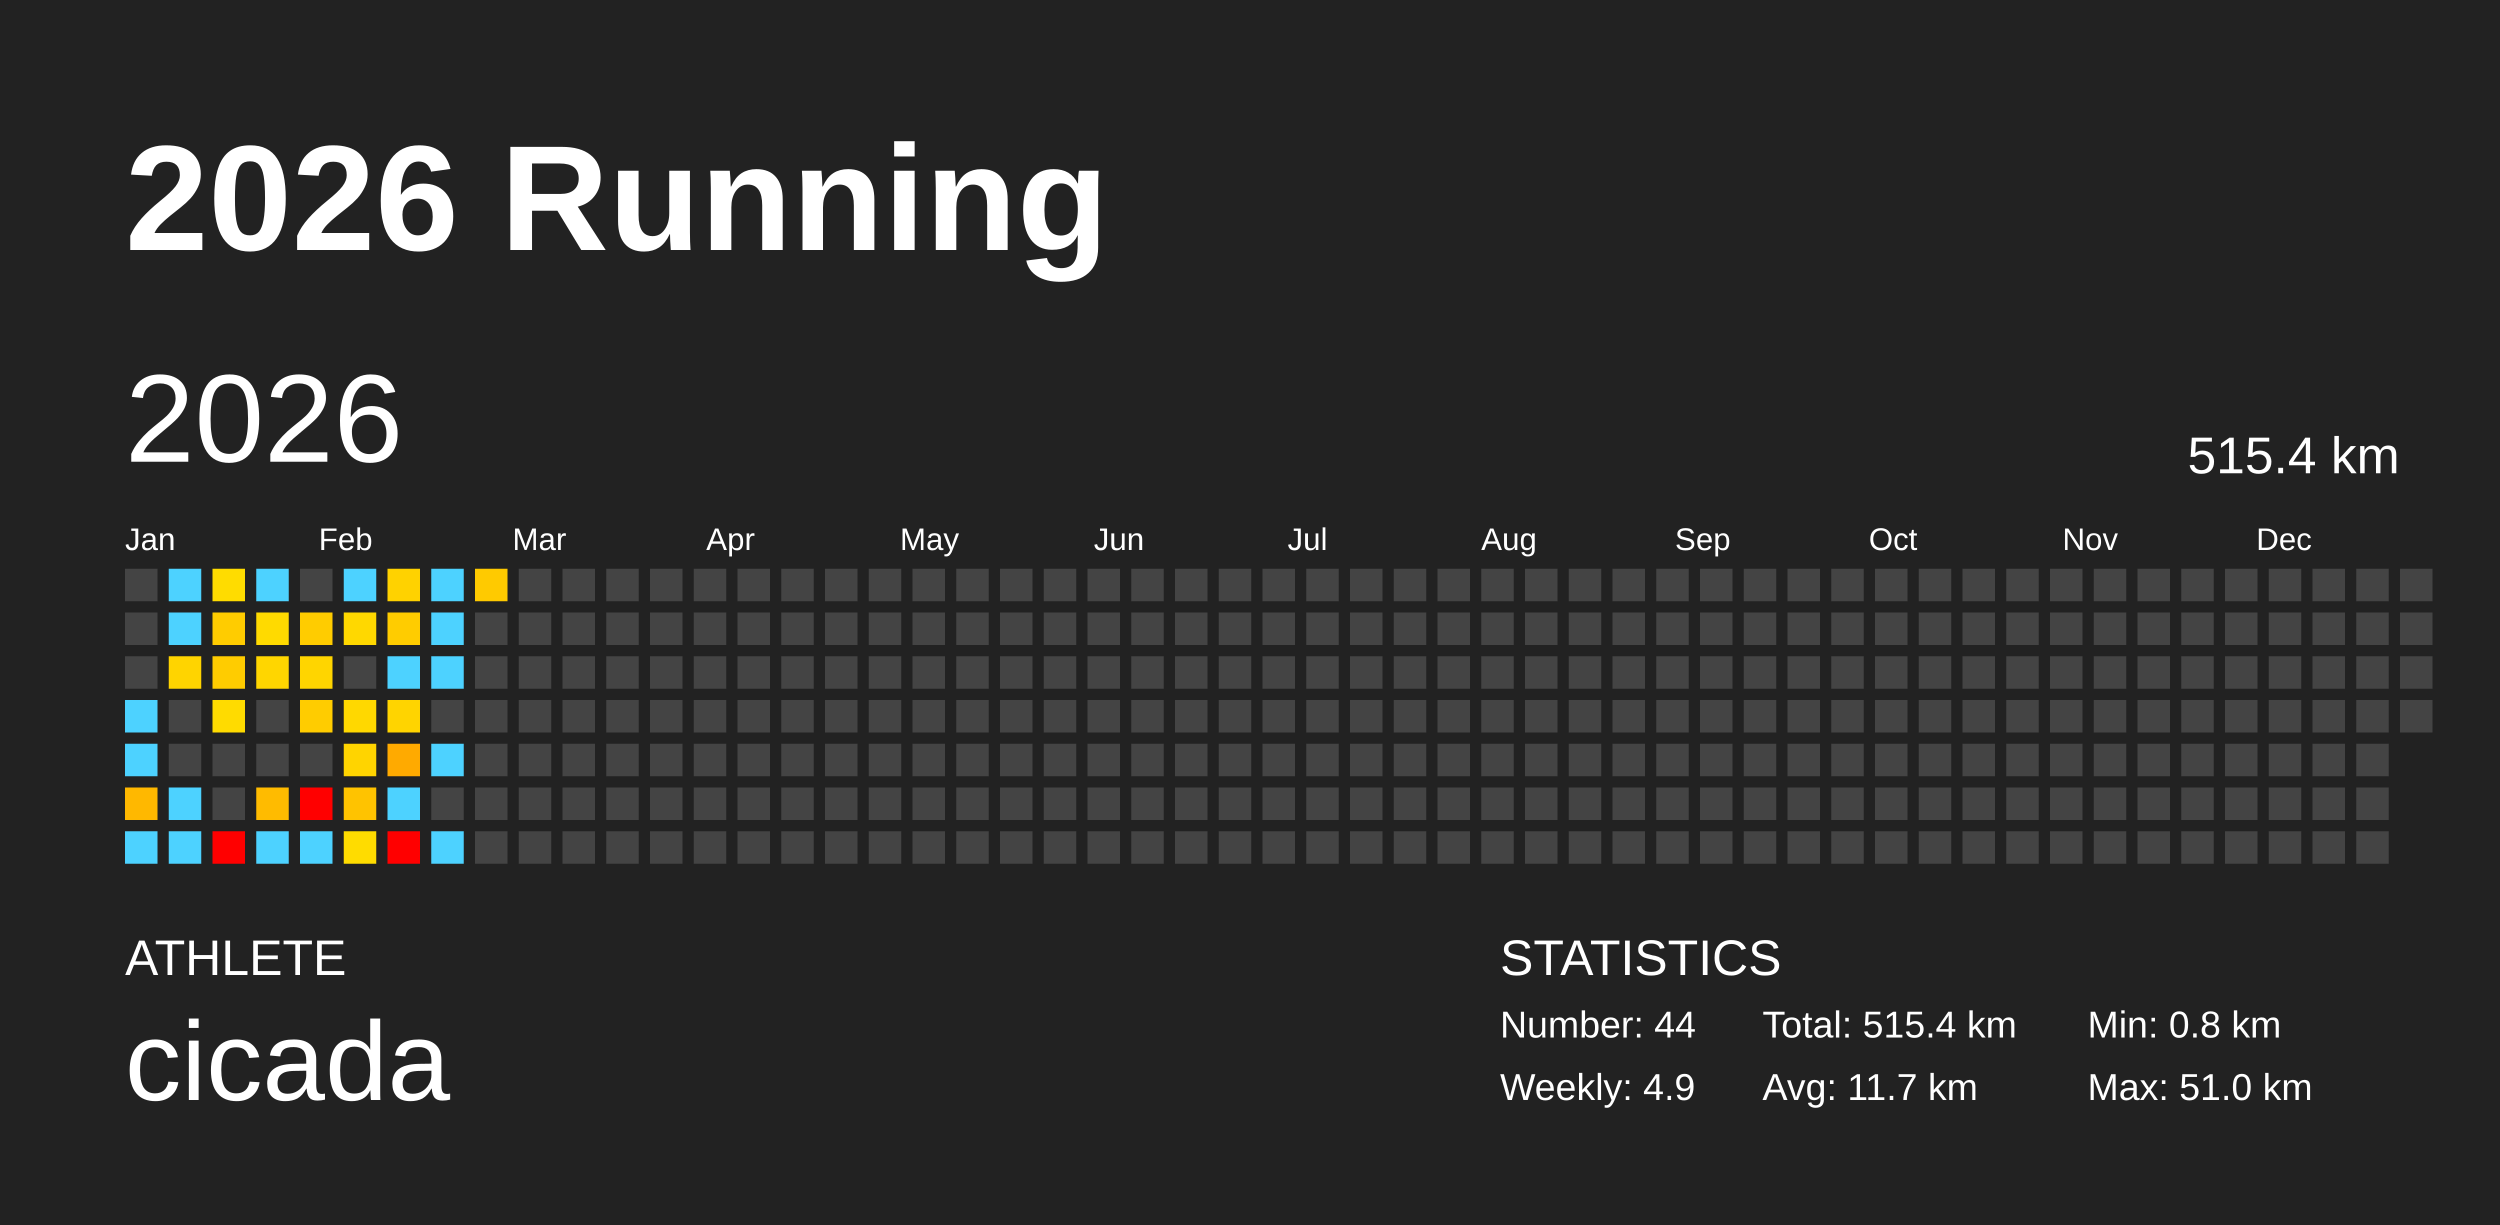
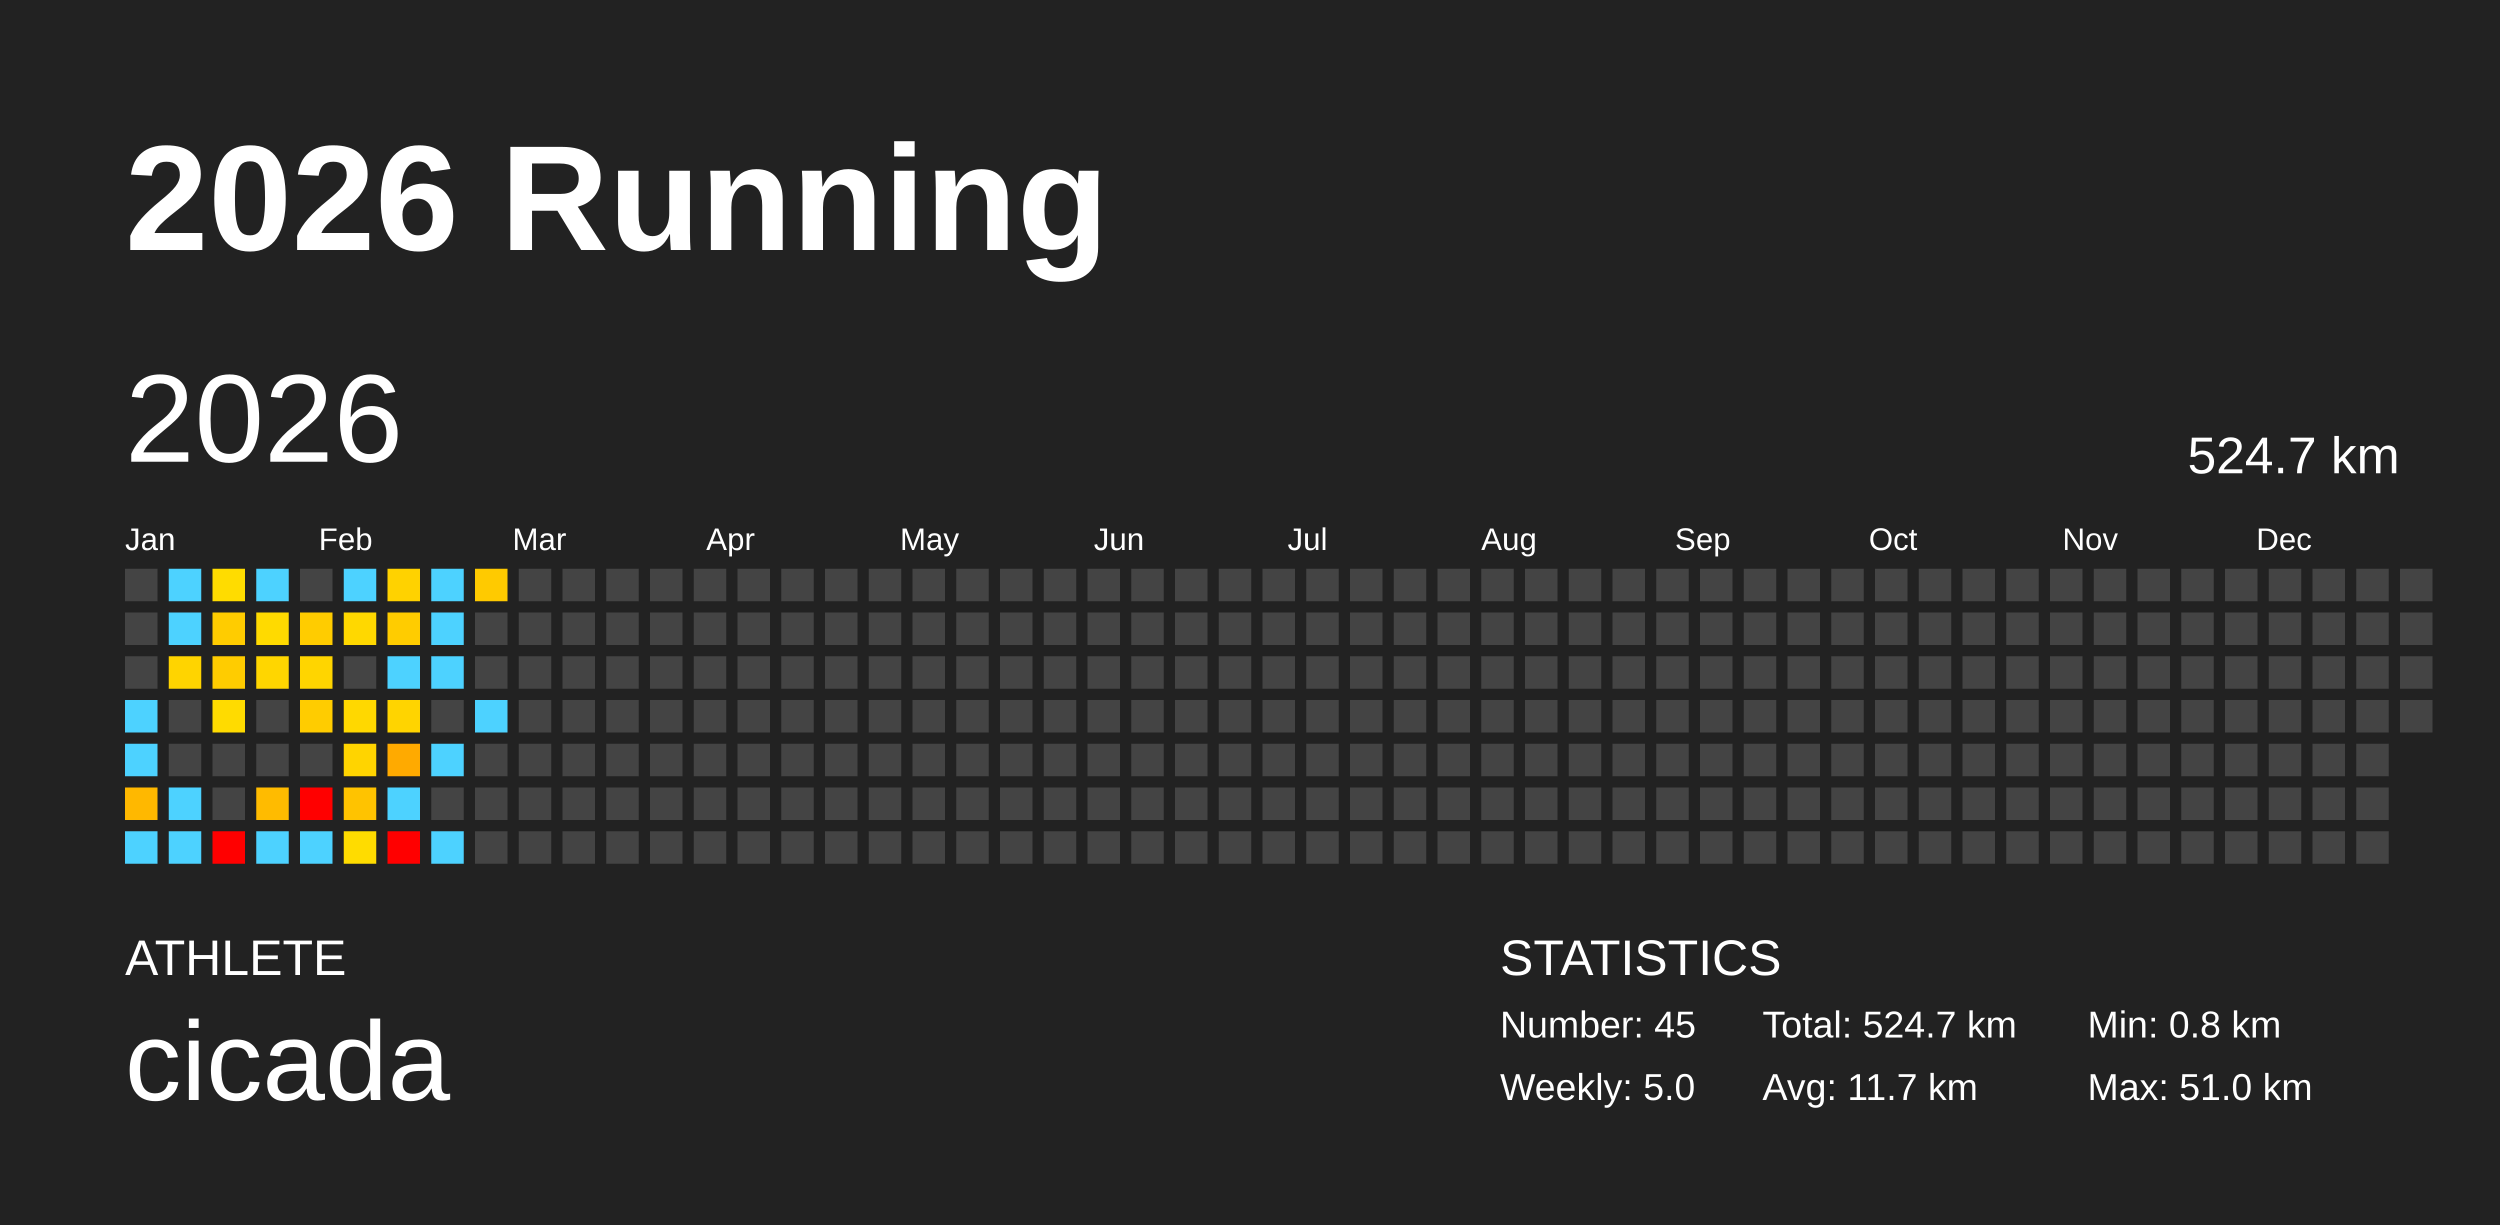
<svg xmlns="http://www.w3.org/2000/svg" baseProfile="full" height="98mm" version="1.1" viewBox="0,0,200,98" width="200mm">
  <defs />
  <rect fill="#222222" height="98" width="200" x="0" y="0" />
  <text fill="#FFFFFF" style="font-size:12px; font-family:Arial; font-weight:bold;" x="10" y="20">2026 Running</text>
  <text fill="#FFFFFF" style="font-size:4px; font-family:Arial" x="10" y="78">ATHLETE</text>
  <text fill="#FFFFFF" style="font-size:9px; font-family:Arial" x="10" y="88">cicada</text>
  <text fill="#FFFFFF" style="font-size:4px; font-family:Arial" x="120" y="78">STATISTICS</text>
-   <text fill="#FFFFFF" style="font-size:3px; font-family:Arial" x="120" y="83">Number: 44</text>
-   <text fill="#FFFFFF" style="font-size:3px; font-family:Arial" x="120" y="88">Weekly: 4.9</text>
-   <text fill="#FFFFFF" style="font-size:3px; font-family:Arial" x="141" y="83">Total: 515.4 km</text>
+   <text fill="#FFFFFF" style="font-size:3px; font-family:Arial" x="120" y="83">Number: 45</text>
+   <text fill="#FFFFFF" style="font-size:3px; font-family:Arial" x="120" y="88">Weekly: 5.0</text>
+   <text fill="#FFFFFF" style="font-size:3px; font-family:Arial" x="141" y="83">Total: 524.7 km</text>
  <text fill="#FFFFFF" style="font-size:3px; font-family:Arial" x="141" y="88">Avg: 11.7 km</text>
  <text fill="#FFFFFF" style="font-size:3px; font-family:Arial" x="167" y="83">Min: 0.8 km</text>
  <text fill="#FFFFFF" style="font-size:3px; font-family:Arial" x="167" y="88">Max: 51.0 km</text>
  <text dominant-baseline="hanging" fill="#FFFFFF" style="font-size:10.0px; font-family:Arial;" x="10" y="30">2026</text>
-   <text dominant-baseline="hanging" fill="#FFFFFF" style="font-size:4.125px; font-family:Arial;" x="175" y="35">515.4 km</text>
+   <text dominant-baseline="hanging" fill="#FFFFFF" style="font-size:4.125px; font-family:Arial;" x="175" y="35">524.7 km</text>
  <text fill="#FFFFFF" style="font-size:2.5px; font-family:Arial" x="10.0" y="44">Jan</text>
  <text fill="#FFFFFF" style="font-size:2.5px; font-family:Arial" x="25.5" y="44">Feb</text>
  <text fill="#FFFFFF" style="font-size:2.5px; font-family:Arial" x="41.0" y="44">Mar</text>
  <text fill="#FFFFFF" style="font-size:2.5px; font-family:Arial" x="56.5" y="44">Apr</text>
  <text fill="#FFFFFF" style="font-size:2.5px; font-family:Arial" x="72.0" y="44">May</text>
  <text fill="#FFFFFF" style="font-size:2.5px; font-family:Arial" x="87.5" y="44">Jun</text>
  <text fill="#FFFFFF" style="font-size:2.5px; font-family:Arial" x="103.0" y="44">Jul</text>
  <text fill="#FFFFFF" style="font-size:2.5px; font-family:Arial" x="118.5" y="44">Aug</text>
  <text fill="#FFFFFF" style="font-size:2.5px; font-family:Arial" x="134.0" y="44">Sep</text>
  <text fill="#FFFFFF" style="font-size:2.5px; font-family:Arial" x="149.5" y="44">Oct</text>
  <text fill="#FFFFFF" style="font-size:2.5px; font-family:Arial" x="165.0" y="44">Nov</text>
  <text fill="#FFFFFF" style="font-size:2.5px; font-family:Arial" x="180.5" y="44">Dec</text>
  <rect fill="#444444" height="2.6" width="2.6" x="10.0" y="45.5" />
  <rect fill="#444444" height="2.6" width="2.6" x="10.0" y="49.0" />
  <rect fill="#444444" height="2.6" width="2.6" x="10.0" y="52.5" />
  <rect fill="#4dd2ff" height="2.6" width="2.6" x="10.0" y="56.0" />
  <rect fill="#4dd2ff" height="2.6" width="2.6" x="10.0" y="59.5" />
  <rect fill="#ffb800" height="2.6" width="2.6" x="10.0" y="63.0" />
  <rect fill="#4dd2ff" height="2.6" width="2.6" x="10.0" y="66.5" />
  <rect fill="#4dd2ff" height="2.6" width="2.6" x="13.5" y="45.5" />
  <rect fill="#4dd2ff" height="2.6" width="2.6" x="13.5" y="49.0" />
  <rect fill="#ffd400" height="2.6" width="2.6" x="13.5" y="52.5" />
  <rect fill="#444444" height="2.6" width="2.6" x="13.5" y="56.0" />
  <rect fill="#444444" height="2.6" width="2.6" x="13.5" y="59.5" />
  <rect fill="#4dd2ff" height="2.6" width="2.6" x="13.5" y="63.0" />
  <rect fill="#4dd2ff" height="2.6" width="2.6" x="13.5" y="66.5" />
  <rect fill="#ffdc00" height="2.6" width="2.6" x="17.0" y="45.5" />
  <rect fill="#ffcc00" height="2.6" width="2.6" x="17.0" y="49.0" />
  <rect fill="#ffcc00" height="2.6" width="2.6" x="17.0" y="52.5" />
  <rect fill="#ffdb00" height="2.6" width="2.6" x="17.0" y="56.0" />
  <rect fill="#444444" height="2.6" width="2.6" x="17.0" y="59.5" />
  <rect fill="#444444" height="2.6" width="2.6" x="17.0" y="63.0" />
  <rect fill="red" height="2.6" width="2.6" x="17.0" y="66.5" />
  <rect fill="#4dd2ff" height="2.6" width="2.6" x="20.5" y="45.5" />
  <rect fill="#ffda00" height="2.6" width="2.6" x="20.5" y="49.0" />
  <rect fill="#ffd600" height="2.6" width="2.6" x="20.5" y="52.5" />
  <rect fill="#444444" height="2.6" width="2.6" x="20.5" y="56.0" />
  <rect fill="#444444" height="2.6" width="2.6" x="20.5" y="59.5" />
  <rect fill="#ffbb00" height="2.6" width="2.6" x="20.5" y="63.0" />
  <rect fill="#4dd2ff" height="2.6" width="2.6" x="20.5" y="66.5" />
  <rect fill="#444444" height="2.6" width="2.6" x="24.0" y="45.5" />
  <rect fill="#ffcc00" height="2.6" width="2.6" x="24.0" y="49.0" />
  <rect fill="#ffd500" height="2.6" width="2.6" x="24.0" y="52.5" />
  <rect fill="#ffcc00" height="2.6" width="2.6" x="24.0" y="56.0" />
  <rect fill="#444444" height="2.6" width="2.6" x="24.0" y="59.5" />
  <rect fill="red" height="2.6" width="2.6" x="24.0" y="63.0" />
  <rect fill="#4dd2ff" height="2.6" width="2.6" x="24.0" y="66.5" />
  <rect fill="#4dd2ff" height="2.6" width="2.6" x="27.5" y="45.5" />
  <rect fill="#ffd800" height="2.6" width="2.6" x="27.5" y="49.0" />
  <rect fill="#444444" height="2.6" width="2.6" x="27.5" y="52.5" />
  <rect fill="#ffd800" height="2.6" width="2.6" x="27.5" y="56.0" />
  <rect fill="#ffd400" height="2.6" width="2.6" x="27.5" y="59.5" />
  <rect fill="#ffc300" height="2.6" width="2.6" x="27.5" y="63.0" />
  <rect fill="#ffdc00" height="2.6" width="2.6" x="27.5" y="66.5" />
  <rect fill="#ffd200" height="2.6" width="2.6" x="31.0" y="45.5" />
  <rect fill="#ffcc00" height="2.6" width="2.6" x="31.0" y="49.0" />
  <rect fill="#4dd2ff" height="2.6" width="2.6" x="31.0" y="52.5" />
  <rect fill="#ffd400" height="2.6" width="2.6" x="31.0" y="56.0" />
  <rect fill="#ffaa00" height="2.6" width="2.6" x="31.0" y="59.5" />
  <rect fill="#4dd2ff" height="2.6" width="2.6" x="31.0" y="63.0" />
  <rect fill="red" height="2.6" width="2.6" x="31.0" y="66.5" />
  <rect fill="#4dd2ff" height="2.6" width="2.6" x="34.5" y="45.5" />
  <rect fill="#4dd2ff" height="2.6" width="2.6" x="34.5" y="49.0" />
  <rect fill="#4dd2ff" height="2.6" width="2.6" x="34.5" y="52.5" />
  <rect fill="#444444" height="2.6" width="2.6" x="34.5" y="56.0" />
  <rect fill="#4dd2ff" height="2.6" width="2.6" x="34.5" y="59.5" />
  <rect fill="#444444" height="2.6" width="2.6" x="34.5" y="63.0" />
  <rect fill="#4dd2ff" height="2.6" width="2.6" x="34.5" y="66.5" />
  <rect fill="#ffca00" height="2.6" width="2.6" x="38.0" y="45.5" />
  <rect fill="#444444" height="2.6" width="2.6" x="38.0" y="49.0" />
  <rect fill="#444444" height="2.6" width="2.6" x="38.0" y="52.5" />
-   <rect fill="#444444" height="2.6" width="2.6" x="38.0" y="56.0" />
+   <rect fill="#4dd2ff" height="2.6" width="2.6" x="38.0" y="56.0" />
  <rect fill="#444444" height="2.6" width="2.6" x="38.0" y="59.5" />
  <rect fill="#444444" height="2.6" width="2.6" x="38.0" y="63.0" />
  <rect fill="#444444" height="2.6" width="2.6" x="38.0" y="66.5" />
  <rect fill="#444444" height="2.6" width="2.6" x="41.5" y="45.5" />
  <rect fill="#444444" height="2.6" width="2.6" x="41.5" y="49.0" />
  <rect fill="#444444" height="2.6" width="2.6" x="41.5" y="52.5" />
  <rect fill="#444444" height="2.6" width="2.6" x="41.5" y="56.0" />
  <rect fill="#444444" height="2.6" width="2.6" x="41.5" y="59.5" />
  <rect fill="#444444" height="2.6" width="2.6" x="41.5" y="63.0" />
  <rect fill="#444444" height="2.6" width="2.6" x="41.5" y="66.5" />
  <rect fill="#444444" height="2.6" width="2.6" x="45.0" y="45.5" />
  <rect fill="#444444" height="2.6" width="2.6" x="45.0" y="49.0" />
  <rect fill="#444444" height="2.6" width="2.6" x="45.0" y="52.5" />
  <rect fill="#444444" height="2.6" width="2.6" x="45.0" y="56.0" />
  <rect fill="#444444" height="2.6" width="2.6" x="45.0" y="59.5" />
  <rect fill="#444444" height="2.6" width="2.6" x="45.0" y="63.0" />
  <rect fill="#444444" height="2.6" width="2.6" x="45.0" y="66.5" />
  <rect fill="#444444" height="2.6" width="2.6" x="48.5" y="45.5" />
  <rect fill="#444444" height="2.6" width="2.6" x="48.5" y="49.0" />
  <rect fill="#444444" height="2.6" width="2.6" x="48.5" y="52.5" />
  <rect fill="#444444" height="2.6" width="2.6" x="48.5" y="56.0" />
  <rect fill="#444444" height="2.6" width="2.6" x="48.5" y="59.5" />
  <rect fill="#444444" height="2.6" width="2.6" x="48.5" y="63.0" />
  <rect fill="#444444" height="2.6" width="2.6" x="48.5" y="66.5" />
  <rect fill="#444444" height="2.6" width="2.6" x="52.0" y="45.5" />
  <rect fill="#444444" height="2.6" width="2.6" x="52.0" y="49.0" />
  <rect fill="#444444" height="2.6" width="2.6" x="52.0" y="52.5" />
  <rect fill="#444444" height="2.6" width="2.6" x="52.0" y="56.0" />
  <rect fill="#444444" height="2.6" width="2.6" x="52.0" y="59.5" />
  <rect fill="#444444" height="2.6" width="2.6" x="52.0" y="63.0" />
  <rect fill="#444444" height="2.6" width="2.6" x="52.0" y="66.5" />
  <rect fill="#444444" height="2.6" width="2.6" x="55.5" y="45.5" />
  <rect fill="#444444" height="2.6" width="2.6" x="55.5" y="49.0" />
  <rect fill="#444444" height="2.6" width="2.6" x="55.5" y="52.5" />
  <rect fill="#444444" height="2.6" width="2.6" x="55.5" y="56.0" />
  <rect fill="#444444" height="2.6" width="2.6" x="55.5" y="59.5" />
  <rect fill="#444444" height="2.6" width="2.6" x="55.5" y="63.0" />
  <rect fill="#444444" height="2.6" width="2.6" x="55.5" y="66.5" />
  <rect fill="#444444" height="2.6" width="2.6" x="59.0" y="45.5" />
  <rect fill="#444444" height="2.6" width="2.6" x="59.0" y="49.0" />
  <rect fill="#444444" height="2.6" width="2.6" x="59.0" y="52.5" />
  <rect fill="#444444" height="2.6" width="2.6" x="59.0" y="56.0" />
  <rect fill="#444444" height="2.6" width="2.6" x="59.0" y="59.5" />
  <rect fill="#444444" height="2.6" width="2.6" x="59.0" y="63.0" />
  <rect fill="#444444" height="2.6" width="2.6" x="59.0" y="66.5" />
  <rect fill="#444444" height="2.6" width="2.6" x="62.5" y="45.5" />
  <rect fill="#444444" height="2.6" width="2.6" x="62.5" y="49.0" />
  <rect fill="#444444" height="2.6" width="2.6" x="62.5" y="52.5" />
  <rect fill="#444444" height="2.6" width="2.6" x="62.5" y="56.0" />
  <rect fill="#444444" height="2.6" width="2.6" x="62.5" y="59.5" />
  <rect fill="#444444" height="2.6" width="2.6" x="62.5" y="63.0" />
  <rect fill="#444444" height="2.6" width="2.6" x="62.5" y="66.5" />
  <rect fill="#444444" height="2.6" width="2.6" x="66.0" y="45.5" />
  <rect fill="#444444" height="2.6" width="2.6" x="66.0" y="49.0" />
  <rect fill="#444444" height="2.6" width="2.6" x="66.0" y="52.5" />
  <rect fill="#444444" height="2.6" width="2.6" x="66.0" y="56.0" />
  <rect fill="#444444" height="2.6" width="2.6" x="66.0" y="59.5" />
  <rect fill="#444444" height="2.6" width="2.6" x="66.0" y="63.0" />
  <rect fill="#444444" height="2.6" width="2.6" x="66.0" y="66.5" />
  <rect fill="#444444" height="2.6" width="2.6" x="69.5" y="45.5" />
  <rect fill="#444444" height="2.6" width="2.6" x="69.5" y="49.0" />
  <rect fill="#444444" height="2.6" width="2.6" x="69.5" y="52.5" />
  <rect fill="#444444" height="2.6" width="2.6" x="69.5" y="56.0" />
  <rect fill="#444444" height="2.6" width="2.6" x="69.5" y="59.5" />
  <rect fill="#444444" height="2.6" width="2.6" x="69.5" y="63.0" />
  <rect fill="#444444" height="2.6" width="2.6" x="69.5" y="66.5" />
  <rect fill="#444444" height="2.6" width="2.6" x="73.0" y="45.5" />
  <rect fill="#444444" height="2.6" width="2.6" x="73.0" y="49.0" />
  <rect fill="#444444" height="2.6" width="2.6" x="73.0" y="52.5" />
  <rect fill="#444444" height="2.6" width="2.6" x="73.0" y="56.0" />
  <rect fill="#444444" height="2.6" width="2.6" x="73.0" y="59.5" />
  <rect fill="#444444" height="2.6" width="2.6" x="73.0" y="63.0" />
  <rect fill="#444444" height="2.6" width="2.6" x="73.0" y="66.5" />
  <rect fill="#444444" height="2.6" width="2.6" x="76.5" y="45.5" />
  <rect fill="#444444" height="2.6" width="2.6" x="76.5" y="49.0" />
  <rect fill="#444444" height="2.6" width="2.6" x="76.5" y="52.5" />
  <rect fill="#444444" height="2.6" width="2.6" x="76.5" y="56.0" />
  <rect fill="#444444" height="2.6" width="2.6" x="76.5" y="59.5" />
  <rect fill="#444444" height="2.6" width="2.6" x="76.5" y="63.0" />
  <rect fill="#444444" height="2.6" width="2.6" x="76.5" y="66.5" />
  <rect fill="#444444" height="2.6" width="2.6" x="80.0" y="45.5" />
  <rect fill="#444444" height="2.6" width="2.6" x="80.0" y="49.0" />
  <rect fill="#444444" height="2.6" width="2.6" x="80.0" y="52.5" />
  <rect fill="#444444" height="2.6" width="2.6" x="80.0" y="56.0" />
  <rect fill="#444444" height="2.6" width="2.6" x="80.0" y="59.5" />
  <rect fill="#444444" height="2.6" width="2.6" x="80.0" y="63.0" />
  <rect fill="#444444" height="2.6" width="2.6" x="80.0" y="66.5" />
  <rect fill="#444444" height="2.6" width="2.6" x="83.5" y="45.5" />
  <rect fill="#444444" height="2.6" width="2.6" x="83.5" y="49.0" />
  <rect fill="#444444" height="2.6" width="2.6" x="83.5" y="52.5" />
  <rect fill="#444444" height="2.6" width="2.6" x="83.5" y="56.0" />
  <rect fill="#444444" height="2.6" width="2.6" x="83.5" y="59.5" />
  <rect fill="#444444" height="2.6" width="2.6" x="83.5" y="63.0" />
  <rect fill="#444444" height="2.6" width="2.6" x="83.5" y="66.5" />
  <rect fill="#444444" height="2.6" width="2.6" x="87.0" y="45.5" />
  <rect fill="#444444" height="2.6" width="2.6" x="87.0" y="49.0" />
  <rect fill="#444444" height="2.6" width="2.6" x="87.0" y="52.5" />
  <rect fill="#444444" height="2.6" width="2.6" x="87.0" y="56.0" />
  <rect fill="#444444" height="2.6" width="2.6" x="87.0" y="59.5" />
  <rect fill="#444444" height="2.6" width="2.6" x="87.0" y="63.0" />
  <rect fill="#444444" height="2.6" width="2.6" x="87.0" y="66.5" />
  <rect fill="#444444" height="2.6" width="2.6" x="90.5" y="45.5" />
  <rect fill="#444444" height="2.6" width="2.6" x="90.5" y="49.0" />
  <rect fill="#444444" height="2.6" width="2.6" x="90.5" y="52.5" />
  <rect fill="#444444" height="2.6" width="2.6" x="90.5" y="56.0" />
  <rect fill="#444444" height="2.6" width="2.6" x="90.5" y="59.5" />
  <rect fill="#444444" height="2.6" width="2.6" x="90.5" y="63.0" />
  <rect fill="#444444" height="2.6" width="2.6" x="90.5" y="66.5" />
  <rect fill="#444444" height="2.6" width="2.6" x="94.0" y="45.5" />
  <rect fill="#444444" height="2.6" width="2.6" x="94.0" y="49.0" />
  <rect fill="#444444" height="2.6" width="2.6" x="94.0" y="52.5" />
  <rect fill="#444444" height="2.6" width="2.6" x="94.0" y="56.0" />
  <rect fill="#444444" height="2.6" width="2.6" x="94.0" y="59.5" />
  <rect fill="#444444" height="2.6" width="2.6" x="94.0" y="63.0" />
  <rect fill="#444444" height="2.6" width="2.6" x="94.0" y="66.5" />
  <rect fill="#444444" height="2.6" width="2.6" x="97.5" y="45.5" />
  <rect fill="#444444" height="2.6" width="2.6" x="97.5" y="49.0" />
  <rect fill="#444444" height="2.6" width="2.6" x="97.5" y="52.5" />
  <rect fill="#444444" height="2.6" width="2.6" x="97.5" y="56.0" />
  <rect fill="#444444" height="2.6" width="2.6" x="97.5" y="59.5" />
  <rect fill="#444444" height="2.6" width="2.6" x="97.5" y="63.0" />
  <rect fill="#444444" height="2.6" width="2.6" x="97.5" y="66.5" />
  <rect fill="#444444" height="2.6" width="2.6" x="101.0" y="45.5" />
  <rect fill="#444444" height="2.6" width="2.6" x="101.0" y="49.0" />
  <rect fill="#444444" height="2.6" width="2.6" x="101.0" y="52.5" />
  <rect fill="#444444" height="2.6" width="2.6" x="101.0" y="56.0" />
  <rect fill="#444444" height="2.6" width="2.6" x="101.0" y="59.5" />
  <rect fill="#444444" height="2.6" width="2.6" x="101.0" y="63.0" />
  <rect fill="#444444" height="2.6" width="2.6" x="101.0" y="66.5" />
  <rect fill="#444444" height="2.6" width="2.6" x="104.5" y="45.5" />
  <rect fill="#444444" height="2.6" width="2.6" x="104.5" y="49.0" />
  <rect fill="#444444" height="2.6" width="2.6" x="104.5" y="52.5" />
  <rect fill="#444444" height="2.6" width="2.6" x="104.5" y="56.0" />
  <rect fill="#444444" height="2.6" width="2.6" x="104.5" y="59.5" />
  <rect fill="#444444" height="2.6" width="2.6" x="104.5" y="63.0" />
  <rect fill="#444444" height="2.6" width="2.6" x="104.5" y="66.5" />
  <rect fill="#444444" height="2.6" width="2.6" x="108.0" y="45.5" />
  <rect fill="#444444" height="2.6" width="2.6" x="108.0" y="49.0" />
  <rect fill="#444444" height="2.6" width="2.6" x="108.0" y="52.5" />
  <rect fill="#444444" height="2.6" width="2.6" x="108.0" y="56.0" />
  <rect fill="#444444" height="2.6" width="2.6" x="108.0" y="59.5" />
  <rect fill="#444444" height="2.6" width="2.6" x="108.0" y="63.0" />
  <rect fill="#444444" height="2.6" width="2.6" x="108.0" y="66.5" />
  <rect fill="#444444" height="2.6" width="2.6" x="111.5" y="45.5" />
  <rect fill="#444444" height="2.6" width="2.6" x="111.5" y="49.0" />
  <rect fill="#444444" height="2.6" width="2.6" x="111.5" y="52.5" />
  <rect fill="#444444" height="2.6" width="2.6" x="111.5" y="56.0" />
  <rect fill="#444444" height="2.6" width="2.6" x="111.5" y="59.5" />
  <rect fill="#444444" height="2.6" width="2.6" x="111.5" y="63.0" />
  <rect fill="#444444" height="2.6" width="2.6" x="111.5" y="66.5" />
  <rect fill="#444444" height="2.6" width="2.6" x="115.0" y="45.5" />
  <rect fill="#444444" height="2.6" width="2.6" x="115.0" y="49.0" />
  <rect fill="#444444" height="2.6" width="2.6" x="115.0" y="52.5" />
  <rect fill="#444444" height="2.6" width="2.6" x="115.0" y="56.0" />
  <rect fill="#444444" height="2.6" width="2.6" x="115.0" y="59.5" />
  <rect fill="#444444" height="2.6" width="2.6" x="115.0" y="63.0" />
  <rect fill="#444444" height="2.6" width="2.6" x="115.0" y="66.5" />
  <rect fill="#444444" height="2.6" width="2.6" x="118.5" y="45.5" />
  <rect fill="#444444" height="2.6" width="2.6" x="118.5" y="49.0" />
  <rect fill="#444444" height="2.6" width="2.6" x="118.5" y="52.5" />
  <rect fill="#444444" height="2.6" width="2.6" x="118.5" y="56.0" />
  <rect fill="#444444" height="2.6" width="2.6" x="118.5" y="59.5" />
  <rect fill="#444444" height="2.6" width="2.6" x="118.5" y="63.0" />
  <rect fill="#444444" height="2.6" width="2.6" x="118.5" y="66.5" />
  <rect fill="#444444" height="2.6" width="2.6" x="122.0" y="45.5" />
  <rect fill="#444444" height="2.6" width="2.6" x="122.0" y="49.0" />
  <rect fill="#444444" height="2.6" width="2.6" x="122.0" y="52.5" />
  <rect fill="#444444" height="2.6" width="2.6" x="122.0" y="56.0" />
  <rect fill="#444444" height="2.6" width="2.6" x="122.0" y="59.5" />
  <rect fill="#444444" height="2.6" width="2.6" x="122.0" y="63.0" />
  <rect fill="#444444" height="2.6" width="2.6" x="122.0" y="66.5" />
  <rect fill="#444444" height="2.6" width="2.6" x="125.5" y="45.5" />
  <rect fill="#444444" height="2.6" width="2.6" x="125.5" y="49.0" />
  <rect fill="#444444" height="2.6" width="2.6" x="125.5" y="52.5" />
  <rect fill="#444444" height="2.6" width="2.6" x="125.5" y="56.0" />
  <rect fill="#444444" height="2.6" width="2.6" x="125.5" y="59.5" />
  <rect fill="#444444" height="2.6" width="2.6" x="125.5" y="63.0" />
  <rect fill="#444444" height="2.6" width="2.6" x="125.5" y="66.5" />
  <rect fill="#444444" height="2.6" width="2.6" x="129.0" y="45.5" />
  <rect fill="#444444" height="2.6" width="2.6" x="129.0" y="49.0" />
  <rect fill="#444444" height="2.6" width="2.6" x="129.0" y="52.5" />
  <rect fill="#444444" height="2.6" width="2.6" x="129.0" y="56.0" />
  <rect fill="#444444" height="2.6" width="2.6" x="129.0" y="59.5" />
  <rect fill="#444444" height="2.6" width="2.6" x="129.0" y="63.0" />
  <rect fill="#444444" height="2.6" width="2.6" x="129.0" y="66.5" />
  <rect fill="#444444" height="2.6" width="2.6" x="132.5" y="45.5" />
  <rect fill="#444444" height="2.6" width="2.6" x="132.5" y="49.0" />
  <rect fill="#444444" height="2.6" width="2.6" x="132.5" y="52.5" />
  <rect fill="#444444" height="2.6" width="2.6" x="132.5" y="56.0" />
  <rect fill="#444444" height="2.6" width="2.6" x="132.5" y="59.5" />
  <rect fill="#444444" height="2.6" width="2.6" x="132.5" y="63.0" />
  <rect fill="#444444" height="2.6" width="2.6" x="132.5" y="66.5" />
  <rect fill="#444444" height="2.6" width="2.6" x="136.0" y="45.5" />
  <rect fill="#444444" height="2.6" width="2.6" x="136.0" y="49.0" />
  <rect fill="#444444" height="2.6" width="2.6" x="136.0" y="52.5" />
  <rect fill="#444444" height="2.6" width="2.6" x="136.0" y="56.0" />
  <rect fill="#444444" height="2.6" width="2.6" x="136.0" y="59.5" />
  <rect fill="#444444" height="2.6" width="2.6" x="136.0" y="63.0" />
  <rect fill="#444444" height="2.6" width="2.6" x="136.0" y="66.5" />
  <rect fill="#444444" height="2.6" width="2.6" x="139.5" y="45.5" />
  <rect fill="#444444" height="2.6" width="2.6" x="139.5" y="49.0" />
  <rect fill="#444444" height="2.6" width="2.6" x="139.5" y="52.5" />
  <rect fill="#444444" height="2.6" width="2.6" x="139.5" y="56.0" />
  <rect fill="#444444" height="2.6" width="2.6" x="139.5" y="59.5" />
  <rect fill="#444444" height="2.6" width="2.6" x="139.5" y="63.0" />
  <rect fill="#444444" height="2.6" width="2.6" x="139.5" y="66.5" />
  <rect fill="#444444" height="2.6" width="2.6" x="143.0" y="45.5" />
  <rect fill="#444444" height="2.6" width="2.6" x="143.0" y="49.0" />
  <rect fill="#444444" height="2.6" width="2.6" x="143.0" y="52.5" />
  <rect fill="#444444" height="2.6" width="2.6" x="143.0" y="56.0" />
  <rect fill="#444444" height="2.6" width="2.6" x="143.0" y="59.5" />
  <rect fill="#444444" height="2.6" width="2.6" x="143.0" y="63.0" />
  <rect fill="#444444" height="2.6" width="2.6" x="143.0" y="66.5" />
  <rect fill="#444444" height="2.6" width="2.6" x="146.5" y="45.5" />
  <rect fill="#444444" height="2.6" width="2.6" x="146.5" y="49.0" />
  <rect fill="#444444" height="2.6" width="2.6" x="146.5" y="52.5" />
  <rect fill="#444444" height="2.6" width="2.6" x="146.5" y="56.0" />
  <rect fill="#444444" height="2.6" width="2.6" x="146.5" y="59.5" />
  <rect fill="#444444" height="2.6" width="2.6" x="146.5" y="63.0" />
  <rect fill="#444444" height="2.6" width="2.6" x="146.5" y="66.5" />
  <rect fill="#444444" height="2.6" width="2.6" x="150.0" y="45.5" />
  <rect fill="#444444" height="2.6" width="2.6" x="150.0" y="49.0" />
  <rect fill="#444444" height="2.6" width="2.6" x="150.0" y="52.5" />
  <rect fill="#444444" height="2.6" width="2.6" x="150.0" y="56.0" />
  <rect fill="#444444" height="2.6" width="2.6" x="150.0" y="59.5" />
  <rect fill="#444444" height="2.6" width="2.6" x="150.0" y="63.0" />
  <rect fill="#444444" height="2.6" width="2.6" x="150.0" y="66.5" />
  <rect fill="#444444" height="2.6" width="2.6" x="153.5" y="45.5" />
  <rect fill="#444444" height="2.6" width="2.6" x="153.5" y="49.0" />
  <rect fill="#444444" height="2.6" width="2.6" x="153.5" y="52.5" />
  <rect fill="#444444" height="2.6" width="2.6" x="153.5" y="56.0" />
  <rect fill="#444444" height="2.6" width="2.6" x="153.5" y="59.5" />
  <rect fill="#444444" height="2.6" width="2.6" x="153.5" y="63.0" />
  <rect fill="#444444" height="2.6" width="2.6" x="153.5" y="66.5" />
  <rect fill="#444444" height="2.6" width="2.6" x="157.0" y="45.5" />
  <rect fill="#444444" height="2.6" width="2.6" x="157.0" y="49.0" />
  <rect fill="#444444" height="2.6" width="2.6" x="157.0" y="52.5" />
  <rect fill="#444444" height="2.6" width="2.6" x="157.0" y="56.0" />
  <rect fill="#444444" height="2.6" width="2.6" x="157.0" y="59.5" />
  <rect fill="#444444" height="2.6" width="2.6" x="157.0" y="63.0" />
  <rect fill="#444444" height="2.6" width="2.6" x="157.0" y="66.5" />
  <rect fill="#444444" height="2.6" width="2.6" x="160.5" y="45.5" />
  <rect fill="#444444" height="2.6" width="2.6" x="160.5" y="49.0" />
  <rect fill="#444444" height="2.6" width="2.6" x="160.5" y="52.5" />
  <rect fill="#444444" height="2.6" width="2.6" x="160.5" y="56.0" />
  <rect fill="#444444" height="2.6" width="2.6" x="160.5" y="59.5" />
  <rect fill="#444444" height="2.6" width="2.6" x="160.5" y="63.0" />
  <rect fill="#444444" height="2.6" width="2.6" x="160.5" y="66.5" />
  <rect fill="#444444" height="2.6" width="2.6" x="164.0" y="45.5" />
  <rect fill="#444444" height="2.6" width="2.6" x="164.0" y="49.0" />
  <rect fill="#444444" height="2.6" width="2.6" x="164.0" y="52.5" />
  <rect fill="#444444" height="2.6" width="2.6" x="164.0" y="56.0" />
  <rect fill="#444444" height="2.6" width="2.6" x="164.0" y="59.5" />
  <rect fill="#444444" height="2.6" width="2.6" x="164.0" y="63.0" />
  <rect fill="#444444" height="2.6" width="2.6" x="164.0" y="66.5" />
  <rect fill="#444444" height="2.6" width="2.6" x="167.5" y="45.5" />
  <rect fill="#444444" height="2.6" width="2.6" x="167.5" y="49.0" />
  <rect fill="#444444" height="2.6" width="2.6" x="167.5" y="52.5" />
  <rect fill="#444444" height="2.6" width="2.6" x="167.5" y="56.0" />
  <rect fill="#444444" height="2.6" width="2.6" x="167.5" y="59.5" />
  <rect fill="#444444" height="2.6" width="2.6" x="167.5" y="63.0" />
  <rect fill="#444444" height="2.6" width="2.6" x="167.5" y="66.5" />
  <rect fill="#444444" height="2.6" width="2.6" x="171.0" y="45.5" />
  <rect fill="#444444" height="2.6" width="2.6" x="171.0" y="49.0" />
  <rect fill="#444444" height="2.6" width="2.6" x="171.0" y="52.5" />
  <rect fill="#444444" height="2.6" width="2.6" x="171.0" y="56.0" />
  <rect fill="#444444" height="2.6" width="2.6" x="171.0" y="59.5" />
  <rect fill="#444444" height="2.6" width="2.6" x="171.0" y="63.0" />
  <rect fill="#444444" height="2.6" width="2.6" x="171.0" y="66.5" />
  <rect fill="#444444" height="2.6" width="2.6" x="174.5" y="45.5" />
  <rect fill="#444444" height="2.6" width="2.6" x="174.5" y="49.0" />
  <rect fill="#444444" height="2.6" width="2.6" x="174.5" y="52.5" />
  <rect fill="#444444" height="2.6" width="2.6" x="174.5" y="56.0" />
  <rect fill="#444444" height="2.6" width="2.6" x="174.5" y="59.5" />
  <rect fill="#444444" height="2.6" width="2.6" x="174.5" y="63.0" />
  <rect fill="#444444" height="2.6" width="2.6" x="174.5" y="66.5" />
  <rect fill="#444444" height="2.6" width="2.6" x="178.0" y="45.5" />
  <rect fill="#444444" height="2.6" width="2.6" x="178.0" y="49.0" />
  <rect fill="#444444" height="2.6" width="2.6" x="178.0" y="52.5" />
  <rect fill="#444444" height="2.6" width="2.6" x="178.0" y="56.0" />
  <rect fill="#444444" height="2.6" width="2.6" x="178.0" y="59.5" />
  <rect fill="#444444" height="2.6" width="2.6" x="178.0" y="63.0" />
  <rect fill="#444444" height="2.6" width="2.6" x="178.0" y="66.5" />
  <rect fill="#444444" height="2.6" width="2.6" x="181.5" y="45.5" />
  <rect fill="#444444" height="2.6" width="2.6" x="181.5" y="49.0" />
  <rect fill="#444444" height="2.6" width="2.6" x="181.5" y="52.5" />
  <rect fill="#444444" height="2.6" width="2.6" x="181.5" y="56.0" />
  <rect fill="#444444" height="2.6" width="2.6" x="181.5" y="59.5" />
  <rect fill="#444444" height="2.6" width="2.6" x="181.5" y="63.0" />
  <rect fill="#444444" height="2.6" width="2.6" x="181.5" y="66.5" />
  <rect fill="#444444" height="2.6" width="2.6" x="185.0" y="45.5" />
  <rect fill="#444444" height="2.6" width="2.6" x="185.0" y="49.0" />
  <rect fill="#444444" height="2.6" width="2.6" x="185.0" y="52.5" />
  <rect fill="#444444" height="2.6" width="2.6" x="185.0" y="56.0" />
  <rect fill="#444444" height="2.6" width="2.6" x="185.0" y="59.5" />
  <rect fill="#444444" height="2.6" width="2.6" x="185.0" y="63.0" />
  <rect fill="#444444" height="2.6" width="2.6" x="185.0" y="66.5" />
  <rect fill="#444444" height="2.6" width="2.6" x="188.5" y="45.5" />
  <rect fill="#444444" height="2.6" width="2.6" x="188.5" y="49.0" />
  <rect fill="#444444" height="2.6" width="2.6" x="188.5" y="52.5" />
  <rect fill="#444444" height="2.6" width="2.6" x="188.5" y="56.0" />
  <rect fill="#444444" height="2.6" width="2.6" x="188.5" y="59.5" />
  <rect fill="#444444" height="2.6" width="2.6" x="188.5" y="63.0" />
  <rect fill="#444444" height="2.6" width="2.6" x="188.5" y="66.5" />
  <rect fill="#444444" height="2.6" width="2.6" x="192.0" y="45.5" />
  <rect fill="#444444" height="2.6" width="2.6" x="192.0" y="49.0" />
  <rect fill="#444444" height="2.6" width="2.6" x="192.0" y="52.5" />
  <rect fill="#444444" height="2.6" width="2.6" x="192.0" y="56.0" />
</svg>
